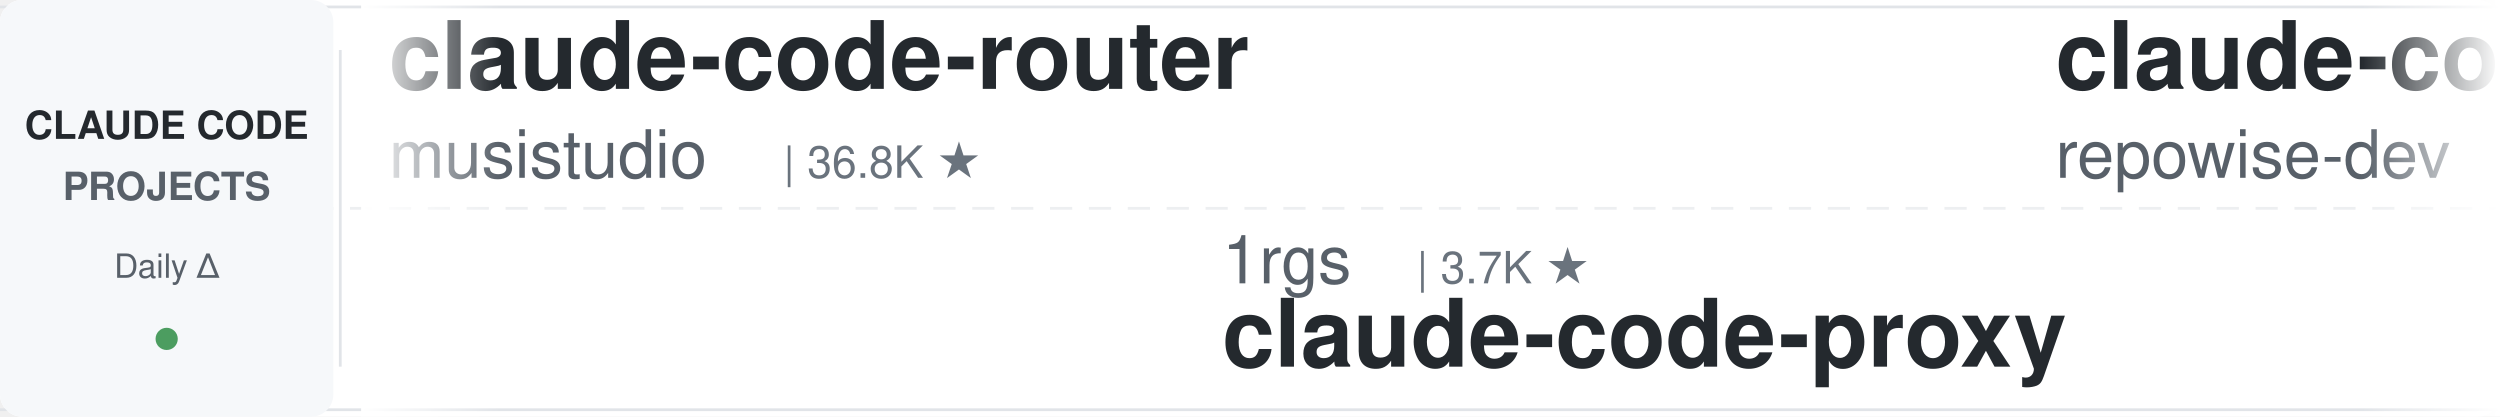
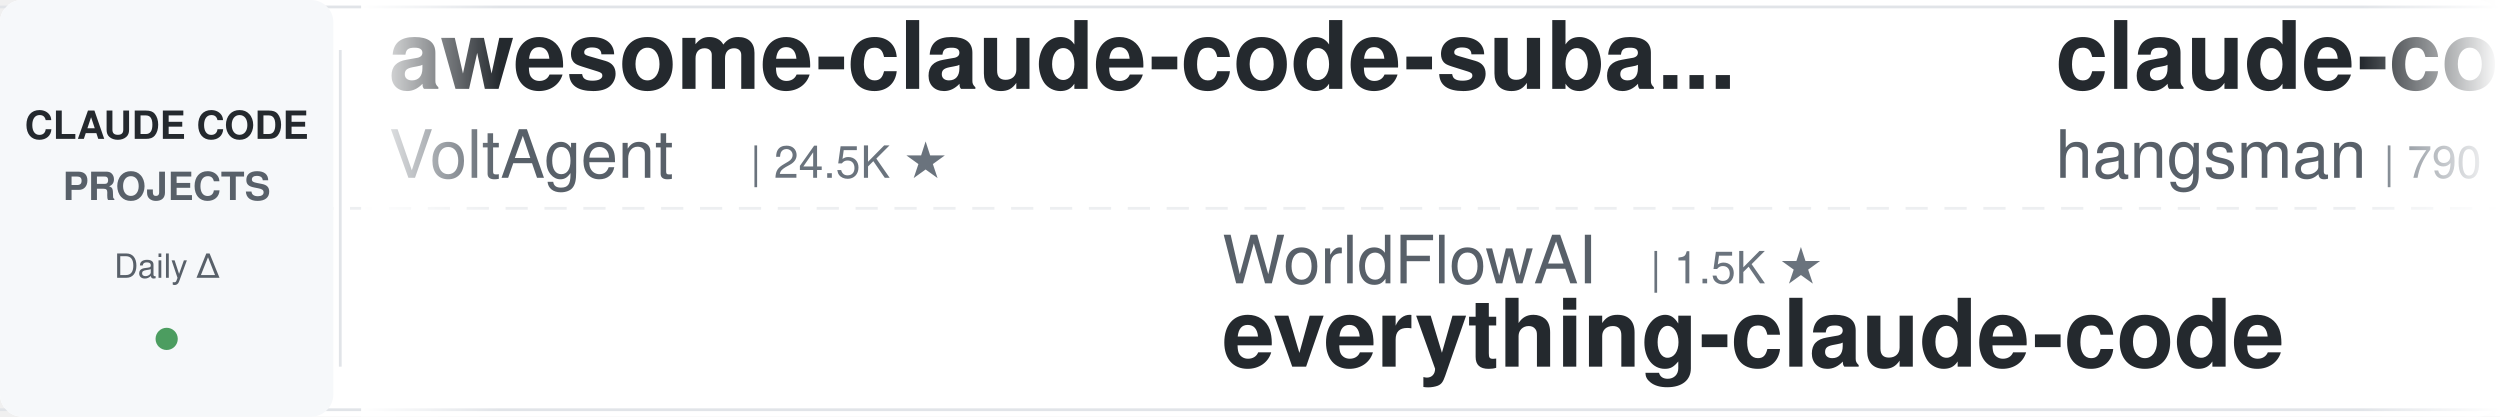
<svg xmlns="http://www.w3.org/2000/svg" width="900" height="150">
  <defs>
    <linearGradient id="leftFade" x1="0%" y1="0%" x2="100%" y2="0%">
      <stop offset="0%" style="stop-color:#ffffff;stop-opacity:1" />
      <stop offset="100%" style="stop-color:#ffffff;stop-opacity:0" />
    </linearGradient>
    <linearGradient id="rightFade" x1="0%" y1="0%" x2="100%" y2="0%">
      <stop offset="0%" style="stop-color:#ffffff;stop-opacity:0" />
      <stop offset="100%" style="stop-color:#ffffff;stop-opacity:1" />
    </linearGradient>
  </defs>
  <rect width="900" height="150" fill="#ffffff" rx="8" />
  <rect x="0" y="2" width="900" height="1" fill="#e1e4e8" />
  <rect x="0" y="147" width="900" height="1" fill="#e1e4e8" />
  <line x1="0" y1="75" x2="900" y2="75" stroke="#e1e4e8" stroke-width="1" stroke-dasharray="8 6" opacity="0.6" />
  <rect x="0" y="0" width="120" height="150" fill="#f6f8fa" rx="8" />
  <text x="60" y="50" font-family="-apple-system, BlinkMacSystemFont, 'Segoe UI', Helvetica, Arial, sans-serif" font-size="14" font-weight="600" fill="#24292e" text-anchor="middle">CLAUDE CODE</text>
  <text x="60" y="72" font-family="-apple-system, BlinkMacSystemFont, 'Segoe UI', Helvetica, Arial, sans-serif" font-size="14" font-weight="600" fill="#586069" text-anchor="middle">PROJECTS</text>
  <text x="60" y="100" font-family="-apple-system, BlinkMacSystemFont, 'Segoe UI', Helvetica, Arial, sans-serif" font-size="12" font-weight="500" fill="#586069" text-anchor="middle">Daily Δ</text>
  <circle cx="60" cy="122" r="4" fill="#22863a" opacity="0.8" />
  <rect x="122" y="18" width="1" height="114" fill="#e1e4e8" />
  <clipPath id="tickerClip">
    <rect x="130" y="0" width="770" height="150" />
  </clipPath>
  <g clip-path="url(#tickerClip)">
    <g id="tickerItems">
      <animateTransform attributeName="transform" attributeType="XML" type="translate" from="0 0" to="-3000 0" dur="54s" repeatCount="indefinite" />
      <g transform="translate(0, 0)">
-         <text x="140" y="32" font-family="-apple-system, BlinkMacSystemFont, 'Segoe UI', Helvetica, Arial, sans-serif" font-size="34" font-weight="600" fill="#24292e">claude-code-router</text>
-         <text x="140" y="64" font-family="-apple-system, BlinkMacSystemFont, 'Segoe UI', Helvetica, Arial, sans-serif" font-size="24" font-weight="400" fill="#586069">musistudio</text>
-         <text x="282" y="64" font-family="-apple-system, BlinkMacSystemFont, 'Segoe UI', Helvetica, Arial, sans-serif" font-size="16" font-weight="500" fill="#6a737d">| 36.8K ★</text>
+         <text x="140" y="32" font-family="-apple-system, BlinkMacSystemFont, 'Segoe UI', Helvetica, Arial, sans-serif" font-size="34" font-weight="600" fill="#24292e">awesome-claude-code-suba...</text>
+         <text x="140" y="64" font-family="-apple-system, BlinkMacSystemFont, 'Segoe UI', Helvetica, Arial, sans-serif" font-size="24" font-weight="400" fill="#586069">VoltAgent</text>
+         <text x="270" y="64" font-family="-apple-system, BlinkMacSystemFont, 'Segoe UI', Helvetica, Arial, sans-serif" font-size="16" font-weight="500" fill="#6a737d">| 24.5K ★</text>
      </g>
      <g transform="translate(300, 0)">
-         <text x="140" y="102" font-family="-apple-system, BlinkMacSystemFont, 'Segoe UI', Helvetica, Arial, sans-serif" font-size="24" font-weight="400" fill="#586069">1rgs</text>
-         <text x="210" y="102" font-family="-apple-system, BlinkMacSystemFont, 'Segoe UI', Helvetica, Arial, sans-serif" font-size="16" font-weight="500" fill="#6a737d">| 3.7K ★</text>
-         <text x="140" y="132" font-family="-apple-system, BlinkMacSystemFont, 'Segoe UI', Helvetica, Arial, sans-serif" font-size="34" font-weight="600" fill="#24292e">claude-code-proxy</text>
+         <text x="140" y="102" font-family="-apple-system, BlinkMacSystemFont, 'Segoe UI', Helvetica, Arial, sans-serif" font-size="24" font-weight="400" fill="#586069">WorldFlowAI</text>
+         <text x="294" y="102" font-family="-apple-system, BlinkMacSystemFont, 'Segoe UI', Helvetica, Arial, sans-serif" font-size="16" font-weight="500" fill="#6a737d">| 1.5K ★</text>
+         <text x="140" y="132" font-family="-apple-system, BlinkMacSystemFont, 'Segoe UI', Helvetica, Arial, sans-serif" font-size="34" font-weight="600" fill="#24292e">everything-claude-code</text>
      </g>
      <g transform="translate(600, 0)">
-         <text x="140" y="32" font-family="-apple-system, BlinkMacSystemFont, 'Segoe UI', Helvetica, Arial, sans-serif" font-size="34" font-weight="600" fill="#24292e">claude-code-prompts</text>
-         <text x="140" y="64" font-family="-apple-system, BlinkMacSystemFont, 'Segoe UI', Helvetica, Arial, sans-serif" font-size="24" font-weight="400" fill="#586069">repowise-dev</text>
-         <text x="306" y="64" font-family="-apple-system, BlinkMacSystemFont, 'Segoe UI', Helvetica, Arial, sans-serif" font-size="16" font-weight="500" fill="#6a737d">| 1.2K ★</text>
+         <text x="140" y="32" font-family="-apple-system, BlinkMacSystemFont, 'Segoe UI', Helvetica, Arial, sans-serif" font-size="34" font-weight="600" fill="#24292e">claude-code-source</text>
+         <text x="140" y="64" font-family="-apple-system, BlinkMacSystemFont, 'Segoe UI', Helvetica, Arial, sans-serif" font-size="24" font-weight="400" fill="#586069">hangsman</text>
+         <text x="258" y="64" font-family="-apple-system, BlinkMacSystemFont, 'Segoe UI', Helvetica, Arial, sans-serif" font-size="16" font-weight="500" fill="#6a737d">| 790 ★</text>
      </g>
      <g transform="translate(900, 0)">
-         <text x="140" y="102" font-family="-apple-system, BlinkMacSystemFont, 'Segoe UI', Helvetica, Arial, sans-serif" font-size="24" font-weight="400" fill="#586069">kodu-ai</text>
-         <text x="246" y="102" font-family="-apple-system, BlinkMacSystemFont, 'Segoe UI', Helvetica, Arial, sans-serif" font-size="16" font-weight="500" fill="#6a737d">| 5.2K ★</text>
-         <text x="140" y="132" font-family="-apple-system, BlinkMacSystemFont, 'Segoe UI', Helvetica, Arial, sans-serif" font-size="34" font-weight="600" fill="#24292e">claude-coder</text>
+         <text x="140" y="102" font-family="-apple-system, BlinkMacSystemFont, 'Segoe UI', Helvetica, Arial, sans-serif" font-size="24" font-weight="400" fill="#586069">Njengah</text>
+         <text x="246" y="102" font-family="-apple-system, BlinkMacSystemFont, 'Segoe UI', Helvetica, Arial, sans-serif" font-size="16" font-weight="500" fill="#6a737d">| 1.9K ★</text>
+         <text x="140" y="132" font-family="-apple-system, BlinkMacSystemFont, 'Segoe UI', Helvetica, Arial, sans-serif" font-size="34" font-weight="600" fill="#24292e">claude-code-cheat-sheet</text>
      </g>
      <g transform="translate(1200, 0)">
-         <text x="140" y="32" font-family="-apple-system, BlinkMacSystemFont, 'Segoe UI', Helvetica, Arial, sans-serif" font-size="34" font-weight="600" fill="#24292e">claude-code-best-practic...</text>
-         <text x="140" y="64" font-family="-apple-system, BlinkMacSystemFont, 'Segoe UI', Helvetica, Arial, sans-serif" font-size="24" font-weight="400" fill="#586069">shanraisshan</text>
-         <text x="306" y="64" font-family="-apple-system, BlinkMacSystemFont, 'Segoe UI', Helvetica, Arial, sans-serif" font-size="16" font-weight="500" fill="#6a737d">| 64.8K ★</text>
+         <text x="140" y="32" font-family="-apple-system, BlinkMacSystemFont, 'Segoe UI', Helvetica, Arial, sans-serif" font-size="34" font-weight="600" fill="#24292e">claude-code-base-action</text>
+         <text x="140" y="64" font-family="-apple-system, BlinkMacSystemFont, 'Segoe UI', Helvetica, Arial, sans-serif" font-size="24" font-weight="400" fill="#586069">anthropics</text>
+         <text x="282" y="64" font-family="-apple-system, BlinkMacSystemFont, 'Segoe UI', Helvetica, Arial, sans-serif" font-size="16" font-weight="500" fill="#6a737d">| 950 ★</text>
      </g>
      <g transform="translate(1500, 0)">
-         <text x="140" y="102" font-family="-apple-system, BlinkMacSystemFont, 'Segoe UI', Helvetica, Arial, sans-serif" font-size="24" font-weight="400" fill="#586069">anthropics</text>
-         <text x="282" y="102" font-family="-apple-system, BlinkMacSystemFont, 'Segoe UI', Helvetica, Arial, sans-serif" font-size="16" font-weight="500" fill="#6a737d">| 6.0K ★</text>
-         <text x="140" y="132" font-family="-apple-system, BlinkMacSystemFont, 'Segoe UI', Helvetica, Arial, sans-serif" font-size="34" font-weight="600" fill="#24292e">claude-code-security-rev...</text>
+         <text x="140" y="102" font-family="-apple-system, BlinkMacSystemFont, 'Segoe UI', Helvetica, Arial, sans-serif" font-size="24" font-weight="400" fill="#586069">xu-xiang</text>
+         <text x="258" y="102" font-family="-apple-system, BlinkMacSystemFont, 'Segoe UI', Helvetica, Arial, sans-serif" font-size="16" font-weight="500" fill="#6a737d">| 1.9K ★</text>
+         <text x="140" y="132" font-family="-apple-system, BlinkMacSystemFont, 'Segoe UI', Helvetica, Arial, sans-serif" font-size="34" font-weight="600" fill="#24292e">everything-claude-code-z...</text>
      </g>
      <g transform="translate(1800, 0)">
-         <text x="140" y="32" font-family="-apple-system, BlinkMacSystemFont, 'Segoe UI', Helvetica, Arial, sans-serif" font-size="34" font-weight="600" fill="#24292e">claude-code-rust</text>
-         <text x="140" y="64" font-family="-apple-system, BlinkMacSystemFont, 'Segoe UI', Helvetica, Arial, sans-serif" font-size="24" font-weight="400" fill="#586069">lorryjovens-hub</text>
-         <text x="342" y="64" font-family="-apple-system, BlinkMacSystemFont, 'Segoe UI', Helvetica, Arial, sans-serif" font-size="16" font-weight="500" fill="#6a737d">| 1.7K ★</text>
+         <text x="140" y="32" font-family="-apple-system, BlinkMacSystemFont, 'Segoe UI', Helvetica, Arial, sans-serif" font-size="34" font-weight="600" fill="#24292e">awesome-claude-code-tool...</text>
+         <text x="140" y="64" font-family="-apple-system, BlinkMacSystemFont, 'Segoe UI', Helvetica, Arial, sans-serif" font-size="24" font-weight="400" fill="#586069">rohitg00</text>
+         <text x="258" y="64" font-family="-apple-system, BlinkMacSystemFont, 'Segoe UI', Helvetica, Arial, sans-serif" font-size="16" font-weight="500" fill="#6a737d">| 2.5K ★</text>
      </g>
      <g transform="translate(2100, 0)">
-         <text x="140" y="102" font-family="-apple-system, BlinkMacSystemFont, 'Segoe UI', Helvetica, Arial, sans-serif" font-size="24" font-weight="400" fill="#586069">Alishahryar1</text>
-         <text x="306" y="102" font-family="-apple-system, BlinkMacSystemFont, 'Segoe UI', Helvetica, Arial, sans-serif" font-size="16" font-weight="500" fill="#6a737d">| 46.4K ★</text>
-         <text x="140" y="132" font-family="-apple-system, BlinkMacSystemFont, 'Segoe UI', Helvetica, Arial, sans-serif" font-size="34" font-weight="600" fill="#24292e">free-claude-code</text>
+         <text x="140" y="102" font-family="-apple-system, BlinkMacSystemFont, 'Segoe UI', Helvetica, Arial, sans-serif" font-size="24" font-weight="400" fill="#586069">Cranot</text>
+         <text x="234" y="102" font-family="-apple-system, BlinkMacSystemFont, 'Segoe UI', Helvetica, Arial, sans-serif" font-size="16" font-weight="500" fill="#6a737d">| 2.9K ★</text>
+         <text x="140" y="132" font-family="-apple-system, BlinkMacSystemFont, 'Segoe UI', Helvetica, Arial, sans-serif" font-size="34" font-weight="600" fill="#24292e">claude-code-guide</text>
      </g>
      <g transform="translate(2400, 0)">
-         <text x="140" y="32" font-family="-apple-system, BlinkMacSystemFont, 'Segoe UI', Helvetica, Arial, sans-serif" font-size="34" font-weight="600" fill="#24292e">how-claude-code-works</text>
-         <text x="140" y="64" font-family="-apple-system, BlinkMacSystemFont, 'Segoe UI', Helvetica, Arial, sans-serif" font-size="24" font-weight="400" fill="#586069">Windy3f3f3f3f</text>
-         <text x="318" y="64" font-family="-apple-system, BlinkMacSystemFont, 'Segoe UI', Helvetica, Arial, sans-serif" font-size="16" font-weight="500" fill="#6a737d">| 3.5K ★</text>
+         <text x="140" y="32" font-family="-apple-system, BlinkMacSystemFont, 'Segoe UI', Helvetica, Arial, sans-serif" font-size="34" font-weight="600" fill="#24292e">claude-code-spec-workflo...</text>
+         <text x="140" y="64" font-family="-apple-system, BlinkMacSystemFont, 'Segoe UI', Helvetica, Arial, sans-serif" font-size="24" font-weight="400" fill="#586069">Pimzino</text>
+         <text x="246" y="64" font-family="-apple-system, BlinkMacSystemFont, 'Segoe UI', Helvetica, Arial, sans-serif" font-size="16" font-weight="500" fill="#6a737d">| 3.8K ★</text>
      </g>
      <g transform="translate(2700, 0)">
-         <text x="140" y="102" font-family="-apple-system, BlinkMacSystemFont, 'Segoe UI', Helvetica, Arial, sans-serif" font-size="24" font-weight="400" fill="#586069">lintsinghua</text>
-         <text x="294" y="102" font-family="-apple-system, BlinkMacSystemFont, 'Segoe UI', Helvetica, Arial, sans-serif" font-size="16" font-weight="500" fill="#6a737d">| 4.1K ★</text>
-         <text x="140" y="132" font-family="-apple-system, BlinkMacSystemFont, 'Segoe UI', Helvetica, Arial, sans-serif" font-size="34" font-weight="600" fill="#24292e">claude-code-book</text>
+         <text x="140" y="102" font-family="-apple-system, BlinkMacSystemFont, 'Segoe UI', Helvetica, Arial, sans-serif" font-size="24" font-weight="400" fill="#586069">frankbria</text>
+         <text x="270" y="102" font-family="-apple-system, BlinkMacSystemFont, 'Segoe UI', Helvetica, Arial, sans-serif" font-size="16" font-weight="500" fill="#6a737d">| 9.6K ★</text>
+         <text x="140" y="132" font-family="-apple-system, BlinkMacSystemFont, 'Segoe UI', Helvetica, Arial, sans-serif" font-size="34" font-weight="600" fill="#24292e">ralph-claude-code</text>
      </g>
      <g transform="translate(3000, 0)">
-         <text x="140" y="32" font-family="-apple-system, BlinkMacSystemFont, 'Segoe UI', Helvetica, Arial, sans-serif" font-size="34" font-weight="600" fill="#24292e">claude-code-router</text>
-         <text x="140" y="64" font-family="-apple-system, BlinkMacSystemFont, 'Segoe UI', Helvetica, Arial, sans-serif" font-size="24" font-weight="400" fill="#586069">musistudio</text>
-         <text x="282" y="64" font-family="-apple-system, BlinkMacSystemFont, 'Segoe UI', Helvetica, Arial, sans-serif" font-size="16" font-weight="500" fill="#6a737d">| 36.8K ★</text>
+         <text x="140" y="32" font-family="-apple-system, BlinkMacSystemFont, 'Segoe UI', Helvetica, Arial, sans-serif" font-size="34" font-weight="600" fill="#24292e">awesome-claude-code-suba...</text>
+         <text x="140" y="64" font-family="-apple-system, BlinkMacSystemFont, 'Segoe UI', Helvetica, Arial, sans-serif" font-size="24" font-weight="400" fill="#586069">VoltAgent</text>
+         <text x="270" y="64" font-family="-apple-system, BlinkMacSystemFont, 'Segoe UI', Helvetica, Arial, sans-serif" font-size="16" font-weight="500" fill="#6a737d">| 24.5K ★</text>
      </g>
      <g transform="translate(3300, 0)">
-         <text x="140" y="102" font-family="-apple-system, BlinkMacSystemFont, 'Segoe UI', Helvetica, Arial, sans-serif" font-size="24" font-weight="400" fill="#586069">1rgs</text>
-         <text x="210" y="102" font-family="-apple-system, BlinkMacSystemFont, 'Segoe UI', Helvetica, Arial, sans-serif" font-size="16" font-weight="500" fill="#6a737d">| 3.7K ★</text>
-         <text x="140" y="132" font-family="-apple-system, BlinkMacSystemFont, 'Segoe UI', Helvetica, Arial, sans-serif" font-size="34" font-weight="600" fill="#24292e">claude-code-proxy</text>
+         <text x="140" y="102" font-family="-apple-system, BlinkMacSystemFont, 'Segoe UI', Helvetica, Arial, sans-serif" font-size="24" font-weight="400" fill="#586069">WorldFlowAI</text>
+         <text x="294" y="102" font-family="-apple-system, BlinkMacSystemFont, 'Segoe UI', Helvetica, Arial, sans-serif" font-size="16" font-weight="500" fill="#6a737d">| 1.5K ★</text>
+         <text x="140" y="132" font-family="-apple-system, BlinkMacSystemFont, 'Segoe UI', Helvetica, Arial, sans-serif" font-size="34" font-weight="600" fill="#24292e">everything-claude-code</text>
      </g>
      <g transform="translate(3600, 0)">
-         <text x="140" y="32" font-family="-apple-system, BlinkMacSystemFont, 'Segoe UI', Helvetica, Arial, sans-serif" font-size="34" font-weight="600" fill="#24292e">claude-code-prompts</text>
-         <text x="140" y="64" font-family="-apple-system, BlinkMacSystemFont, 'Segoe UI', Helvetica, Arial, sans-serif" font-size="24" font-weight="400" fill="#586069">repowise-dev</text>
-         <text x="306" y="64" font-family="-apple-system, BlinkMacSystemFont, 'Segoe UI', Helvetica, Arial, sans-serif" font-size="16" font-weight="500" fill="#6a737d">| 1.2K ★</text>
+         <text x="140" y="32" font-family="-apple-system, BlinkMacSystemFont, 'Segoe UI', Helvetica, Arial, sans-serif" font-size="34" font-weight="600" fill="#24292e">claude-code-source</text>
+         <text x="140" y="64" font-family="-apple-system, BlinkMacSystemFont, 'Segoe UI', Helvetica, Arial, sans-serif" font-size="24" font-weight="400" fill="#586069">hangsman</text>
+         <text x="258" y="64" font-family="-apple-system, BlinkMacSystemFont, 'Segoe UI', Helvetica, Arial, sans-serif" font-size="16" font-weight="500" fill="#6a737d">| 790 ★</text>
      </g>
      <g transform="translate(3900, 0)">
-         <text x="140" y="102" font-family="-apple-system, BlinkMacSystemFont, 'Segoe UI', Helvetica, Arial, sans-serif" font-size="24" font-weight="400" fill="#586069">kodu-ai</text>
-         <text x="246" y="102" font-family="-apple-system, BlinkMacSystemFont, 'Segoe UI', Helvetica, Arial, sans-serif" font-size="16" font-weight="500" fill="#6a737d">| 5.2K ★</text>
-         <text x="140" y="132" font-family="-apple-system, BlinkMacSystemFont, 'Segoe UI', Helvetica, Arial, sans-serif" font-size="34" font-weight="600" fill="#24292e">claude-coder</text>
+         <text x="140" y="102" font-family="-apple-system, BlinkMacSystemFont, 'Segoe UI', Helvetica, Arial, sans-serif" font-size="24" font-weight="400" fill="#586069">Njengah</text>
+         <text x="246" y="102" font-family="-apple-system, BlinkMacSystemFont, 'Segoe UI', Helvetica, Arial, sans-serif" font-size="16" font-weight="500" fill="#6a737d">| 1.9K ★</text>
+         <text x="140" y="132" font-family="-apple-system, BlinkMacSystemFont, 'Segoe UI', Helvetica, Arial, sans-serif" font-size="34" font-weight="600" fill="#24292e">claude-code-cheat-sheet</text>
      </g>
    </g>
  </g>
  <rect x="130" y="0" width="50" height="150" fill="url(#leftFade)" />
  <rect x="850" y="0" width="50" height="150" fill="url(#rightFade)" />
</svg>
